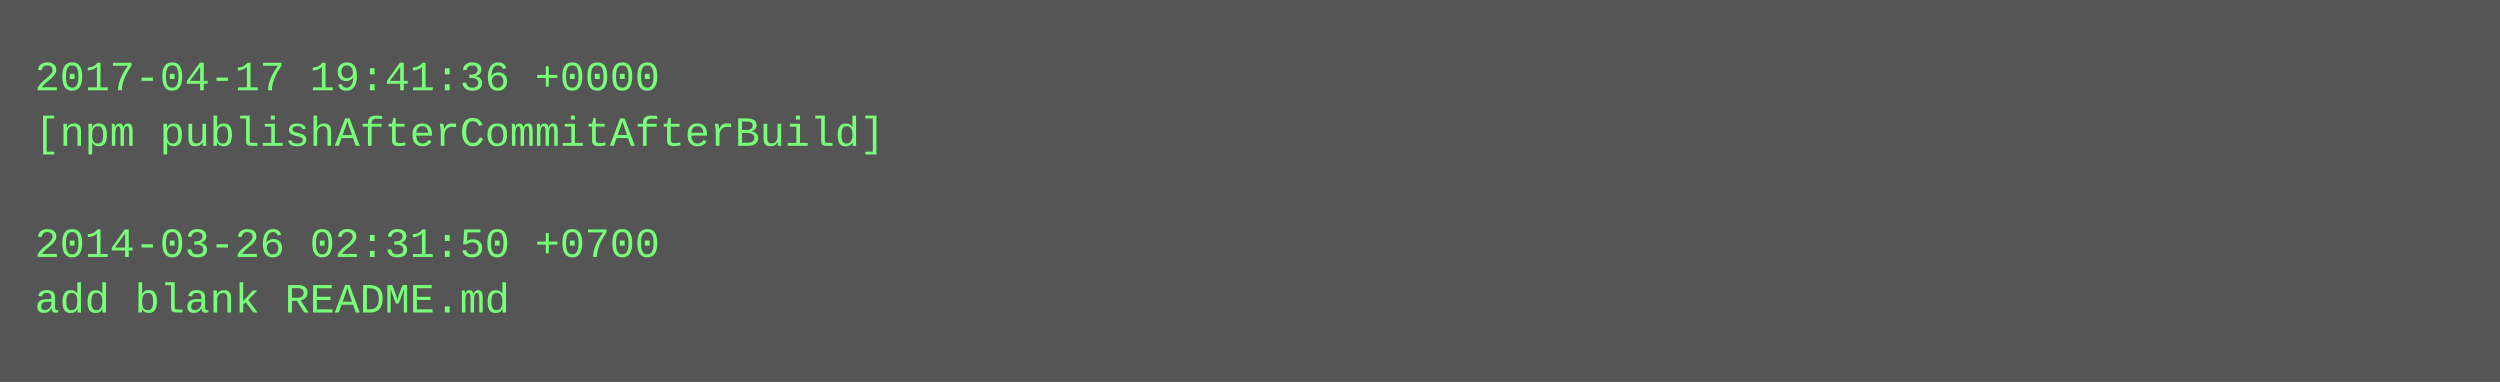
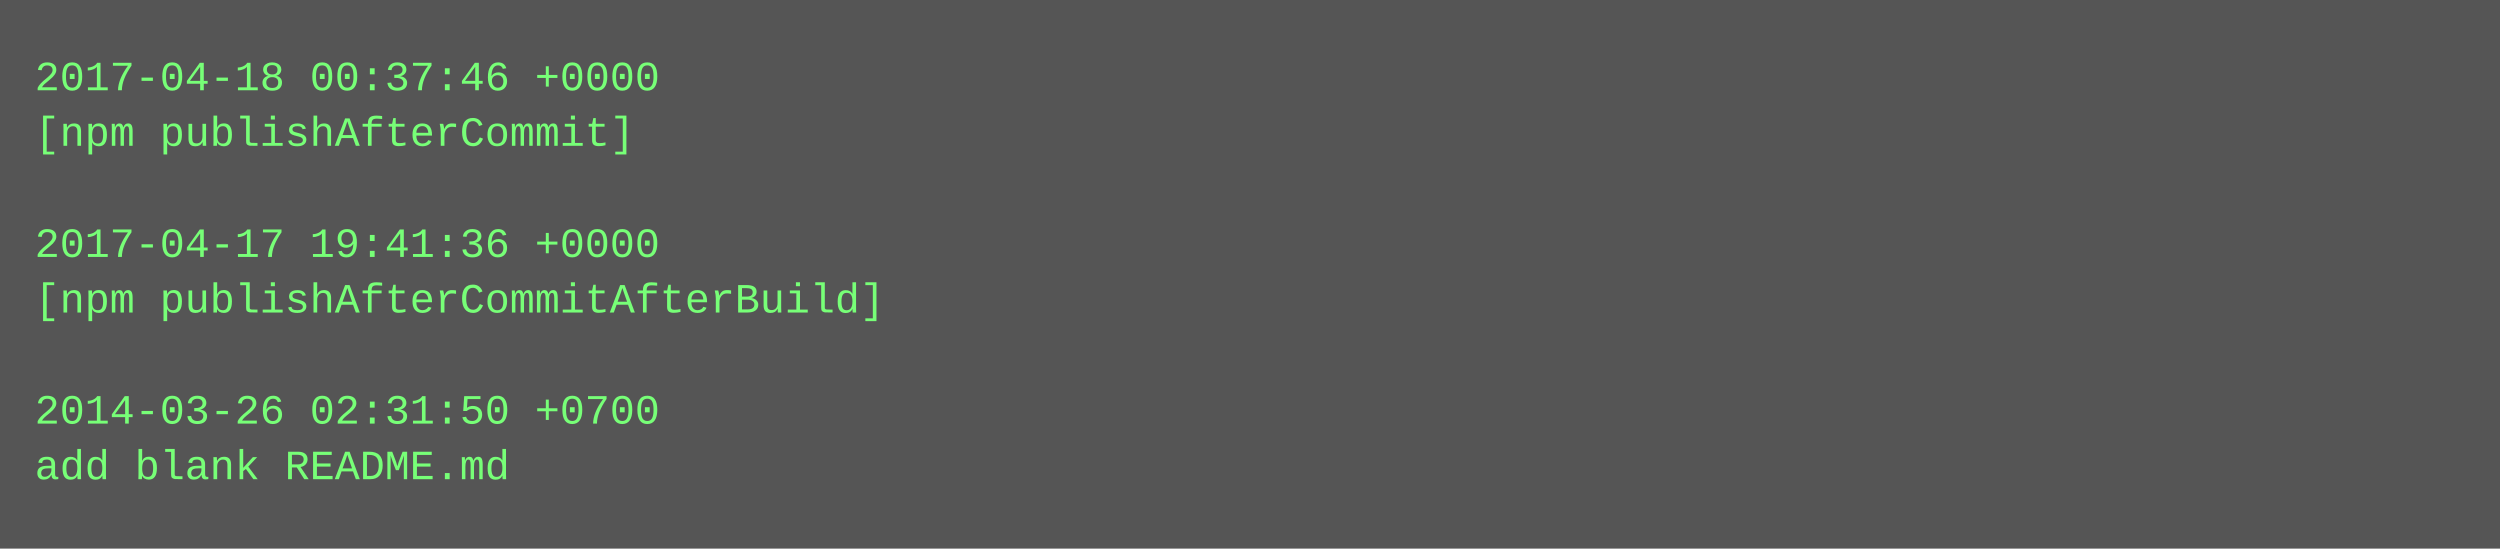
- <svg xmlns="http://www.w3.org/2000/svg" height="110" width="720">
-   <rect height="110" fill="#555" width="720" />
+ <svg xmlns="http://www.w3.org/2000/svg" height="158" width="720">
+   <rect height="158" fill="#555" width="720" />
  <text fill="#7f7" font-family="Courier New" font-size="12" xml:space="preserve">
-     <tspan x="10" y="26">2017-04-17 19:41:36 +0000</tspan>
-     <tspan x="10" y="42">[npm publishAfterCommitAfterBuild]</tspan>
+     <tspan x="10" y="26">2017-04-18 00:37:46 +0000</tspan>
+     <tspan x="10" y="42">[npm publishAfterCommit]</tspan>
    <tspan x="10" y="58" />
-     <tspan x="10" y="74">2014-03-26 02:31:50 +0700</tspan>
-     <tspan x="10" y="90">add blank README.md</tspan>
+     <tspan x="10" y="74">2017-04-17 19:41:36 +0000</tspan>
+     <tspan x="10" y="90">[npm publishAfterCommitAfterBuild]</tspan>
+     <tspan x="10" y="106" />
+     <tspan x="10" y="122">2014-03-26 02:31:50 +0700</tspan>
+     <tspan x="10" y="138">add blank README.md</tspan>
  </text>
</svg>
